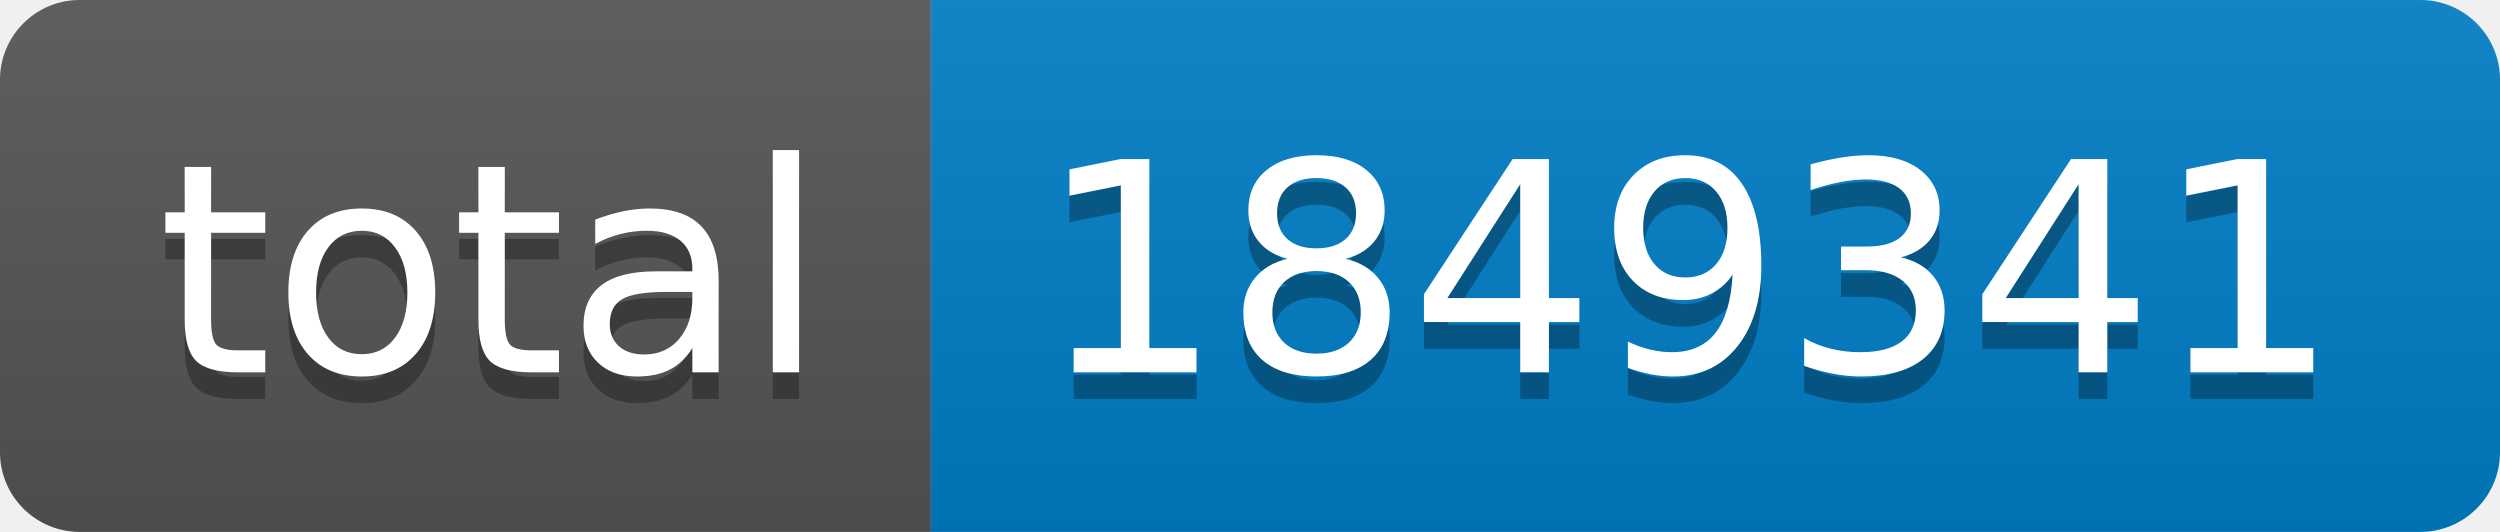
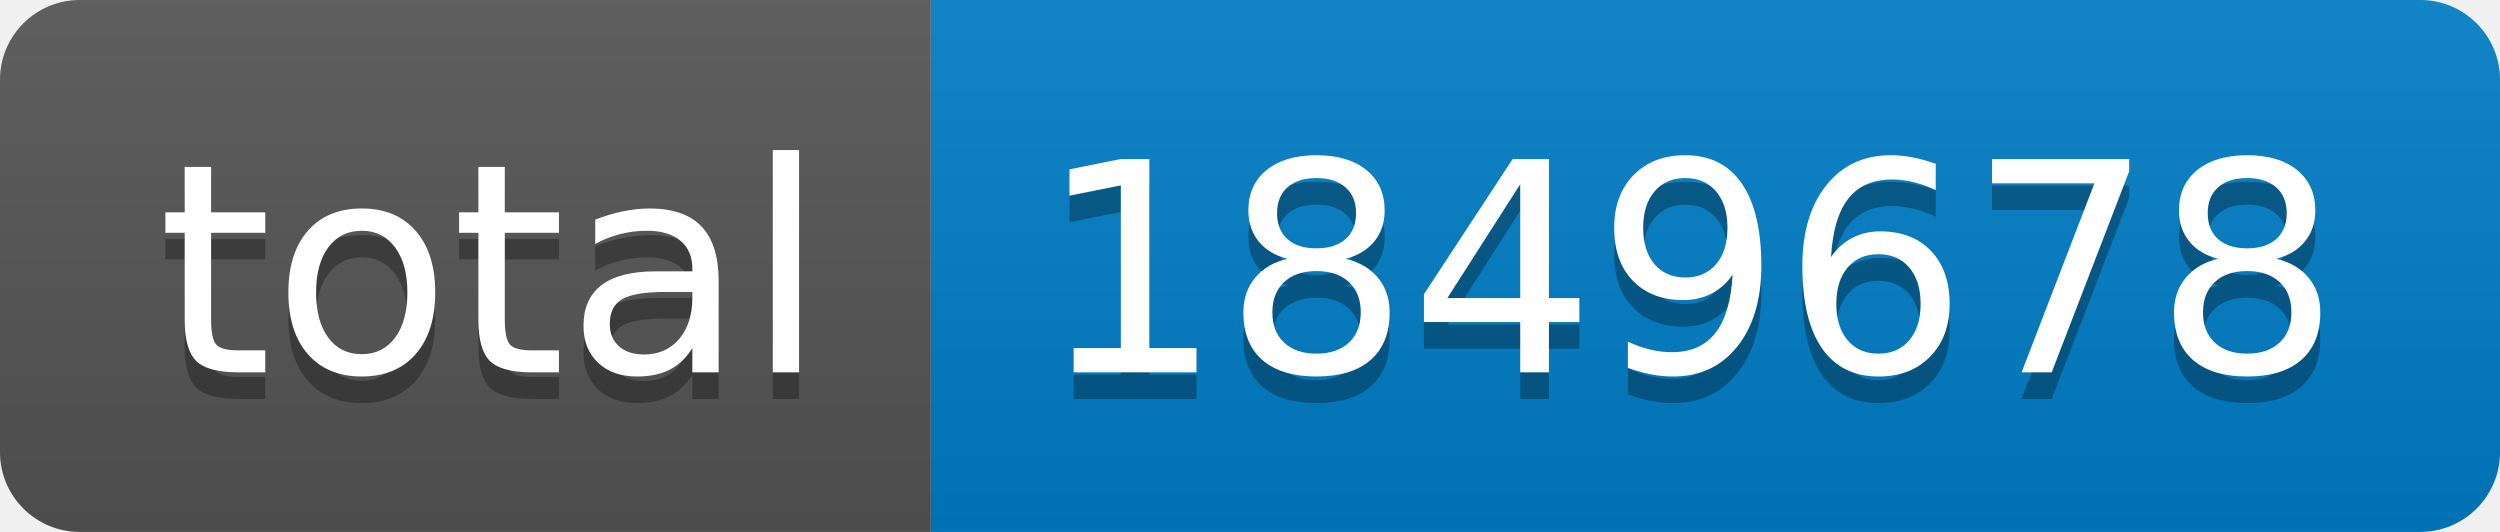
- <svg xmlns="http://www.w3.org/2000/svg" width="94" height="20" role="img" aria-label="total: 1849341">
+ <svg xmlns="http://www.w3.org/2000/svg" width="94" height="20" role="img" aria-label="total: 1849678">
  <linearGradient id="s" x2="0" y2="100%">
    <stop offset="0" stop-color="#bbb" stop-opacity=".1" />
    <stop offset="1" stop-opacity=".1" />
  </linearGradient>
  <clipPath id="r">
    <rect width="94" height="20" rx="3" fill="#fff" />
  </clipPath>
  <g clip-path="url(#r)">
    <rect width="35" height="20" fill="#555" />
    <rect x="35" width="59" height="20" fill="#007ec6" />
    <rect width="94" height="20" fill="url(#s)" />
  </g>
  <g fill="#fff" text-anchor="middle" font-family="Verdana,Geneva,DejaVu Sans,sans-serif" text-rendering="geometricPrecision" font-size="110">
    <text aria-hidden="true" x="185" y="150" fill="#010101" fill-opacity=".3" transform="scale(.1)" textLength="250">total</text>
    <text x="185" y="140" transform="scale(.1)" fill="#fff" textLength="250">total</text>
-     <text aria-hidden="true" x="635" y="150" fill="#010101" fill-opacity=".3" transform="scale(.1)" textLength="490">1849341</text>
-     <text x="635" y="140" transform="scale(.1)" fill="#fff" textLength="490">1849341</text>
+     <text aria-hidden="true" x="635" y="150" fill="#010101" fill-opacity=".3" transform="scale(.1)" textLength="490">1849678</text>
+     <text x="635" y="140" transform="scale(.1)" fill="#fff" textLength="490">1849678</text>
  </g>
</svg>
